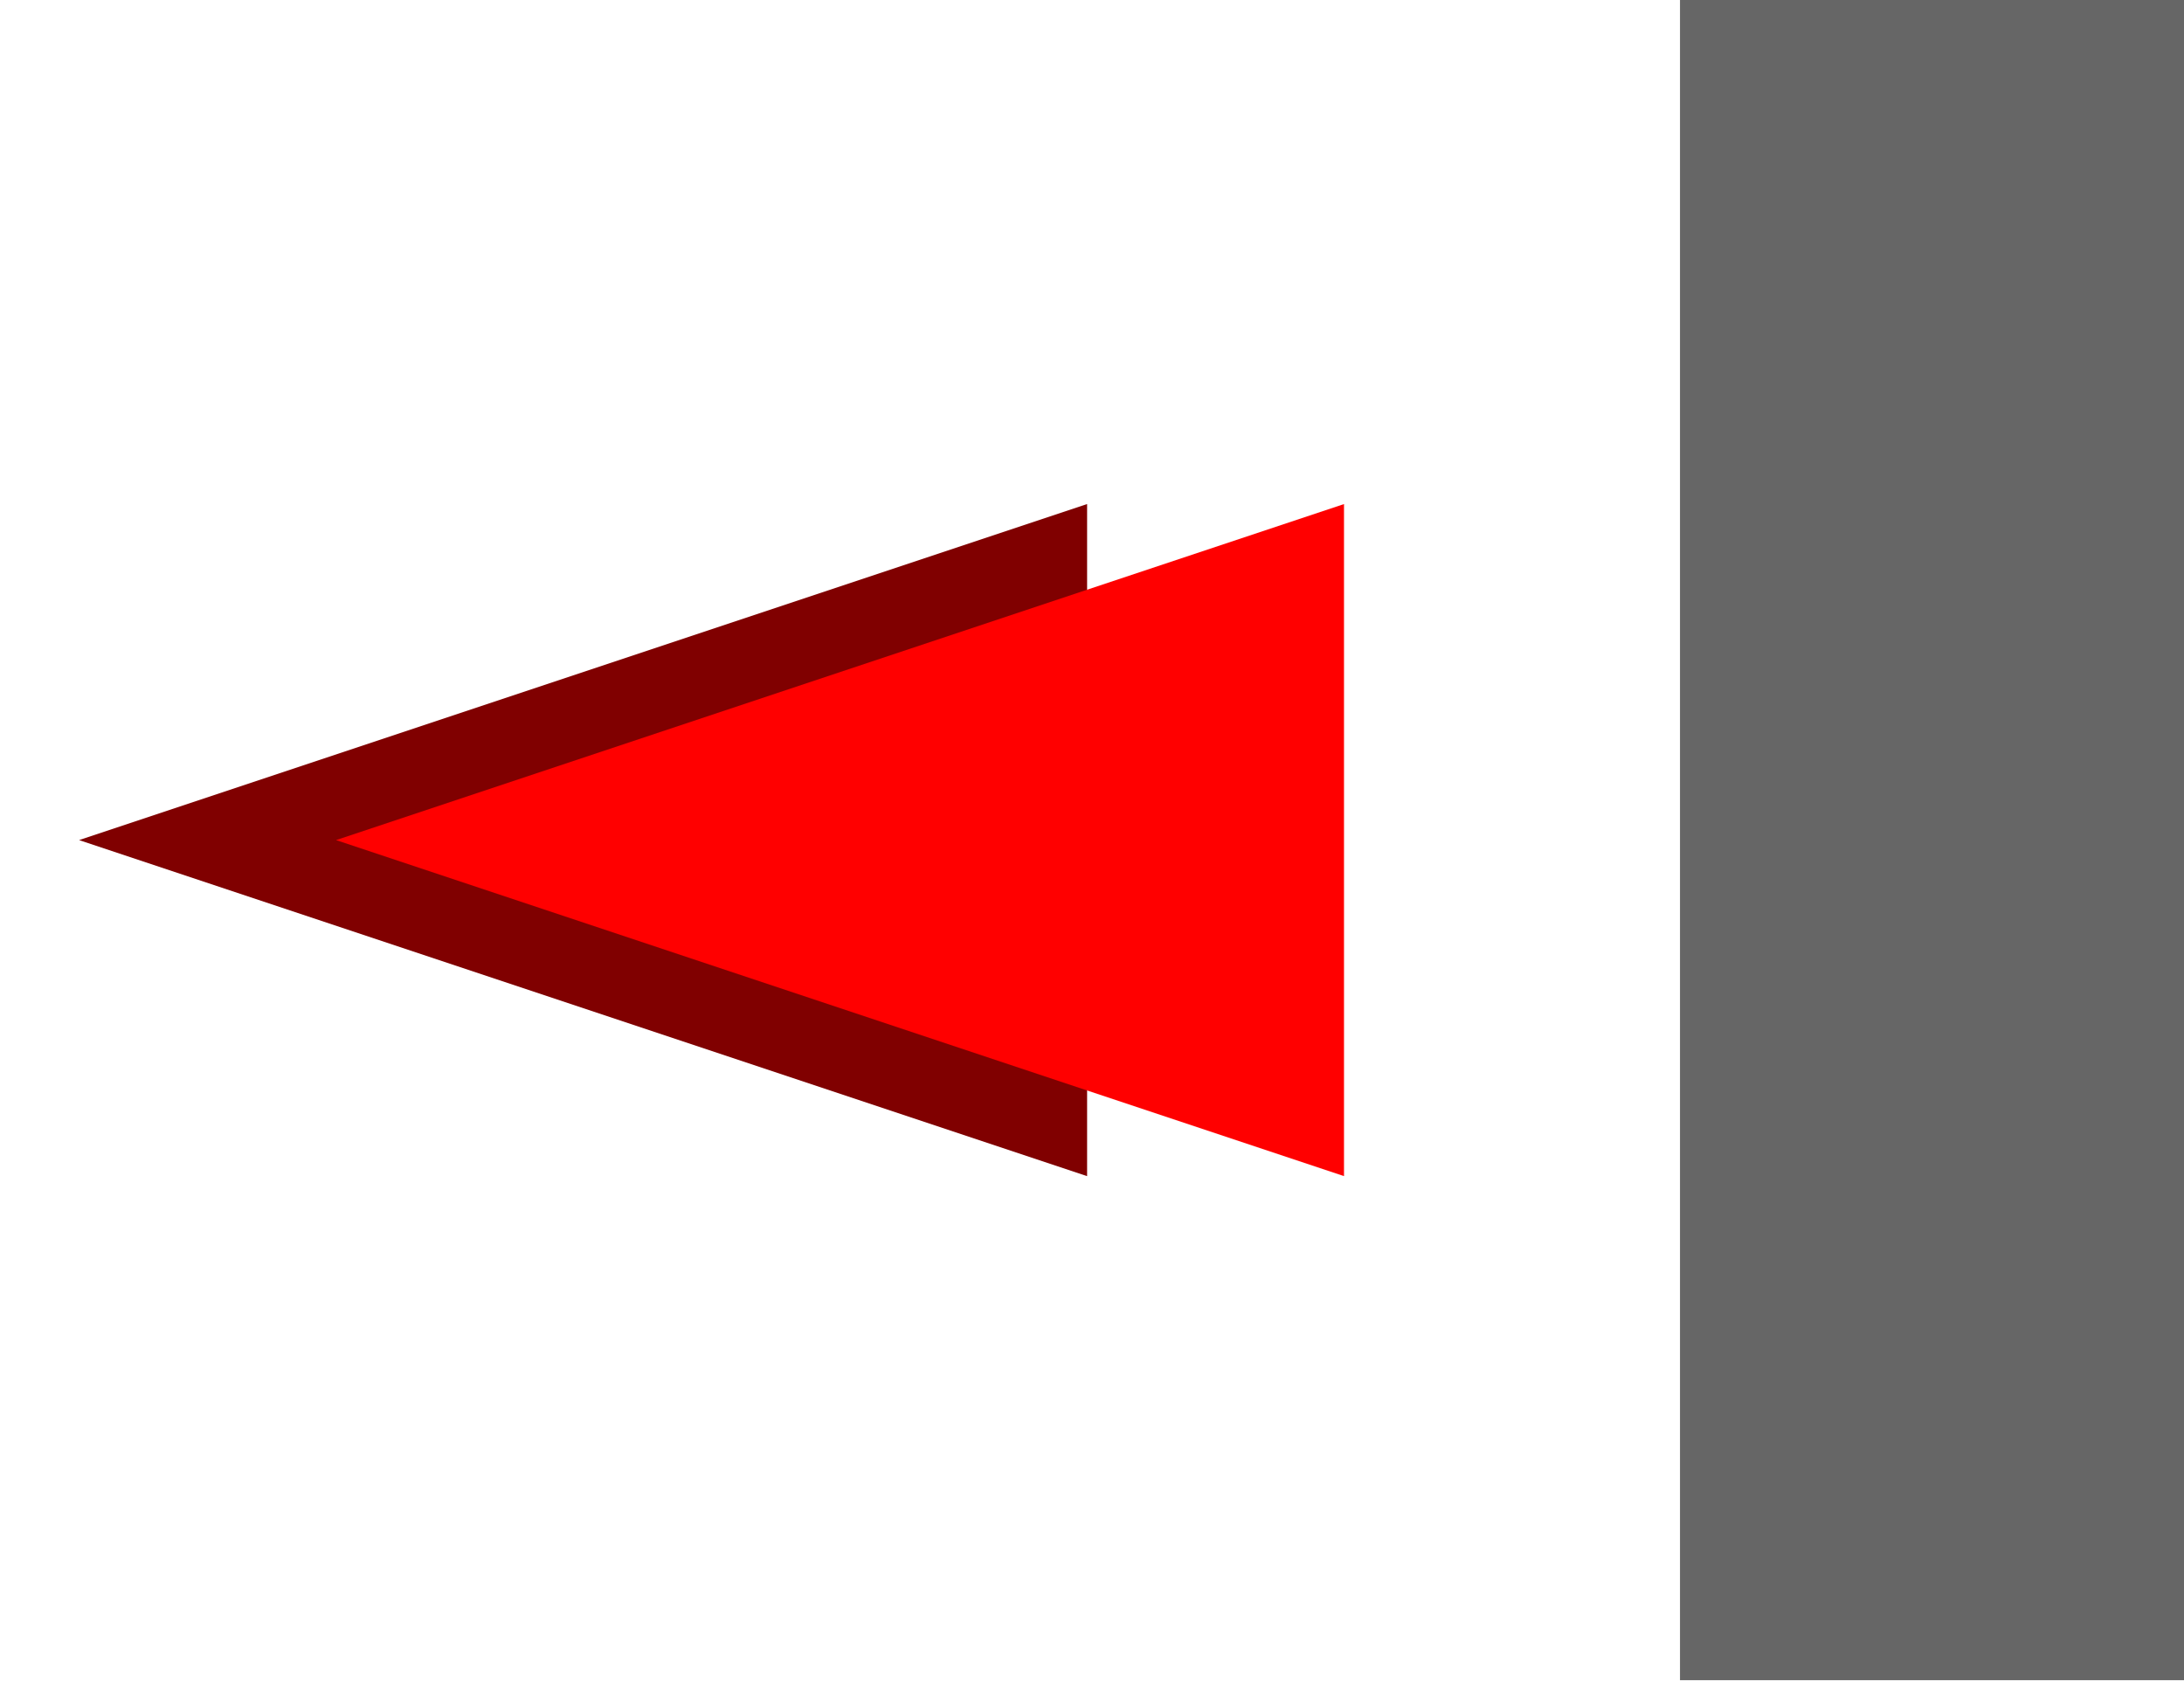
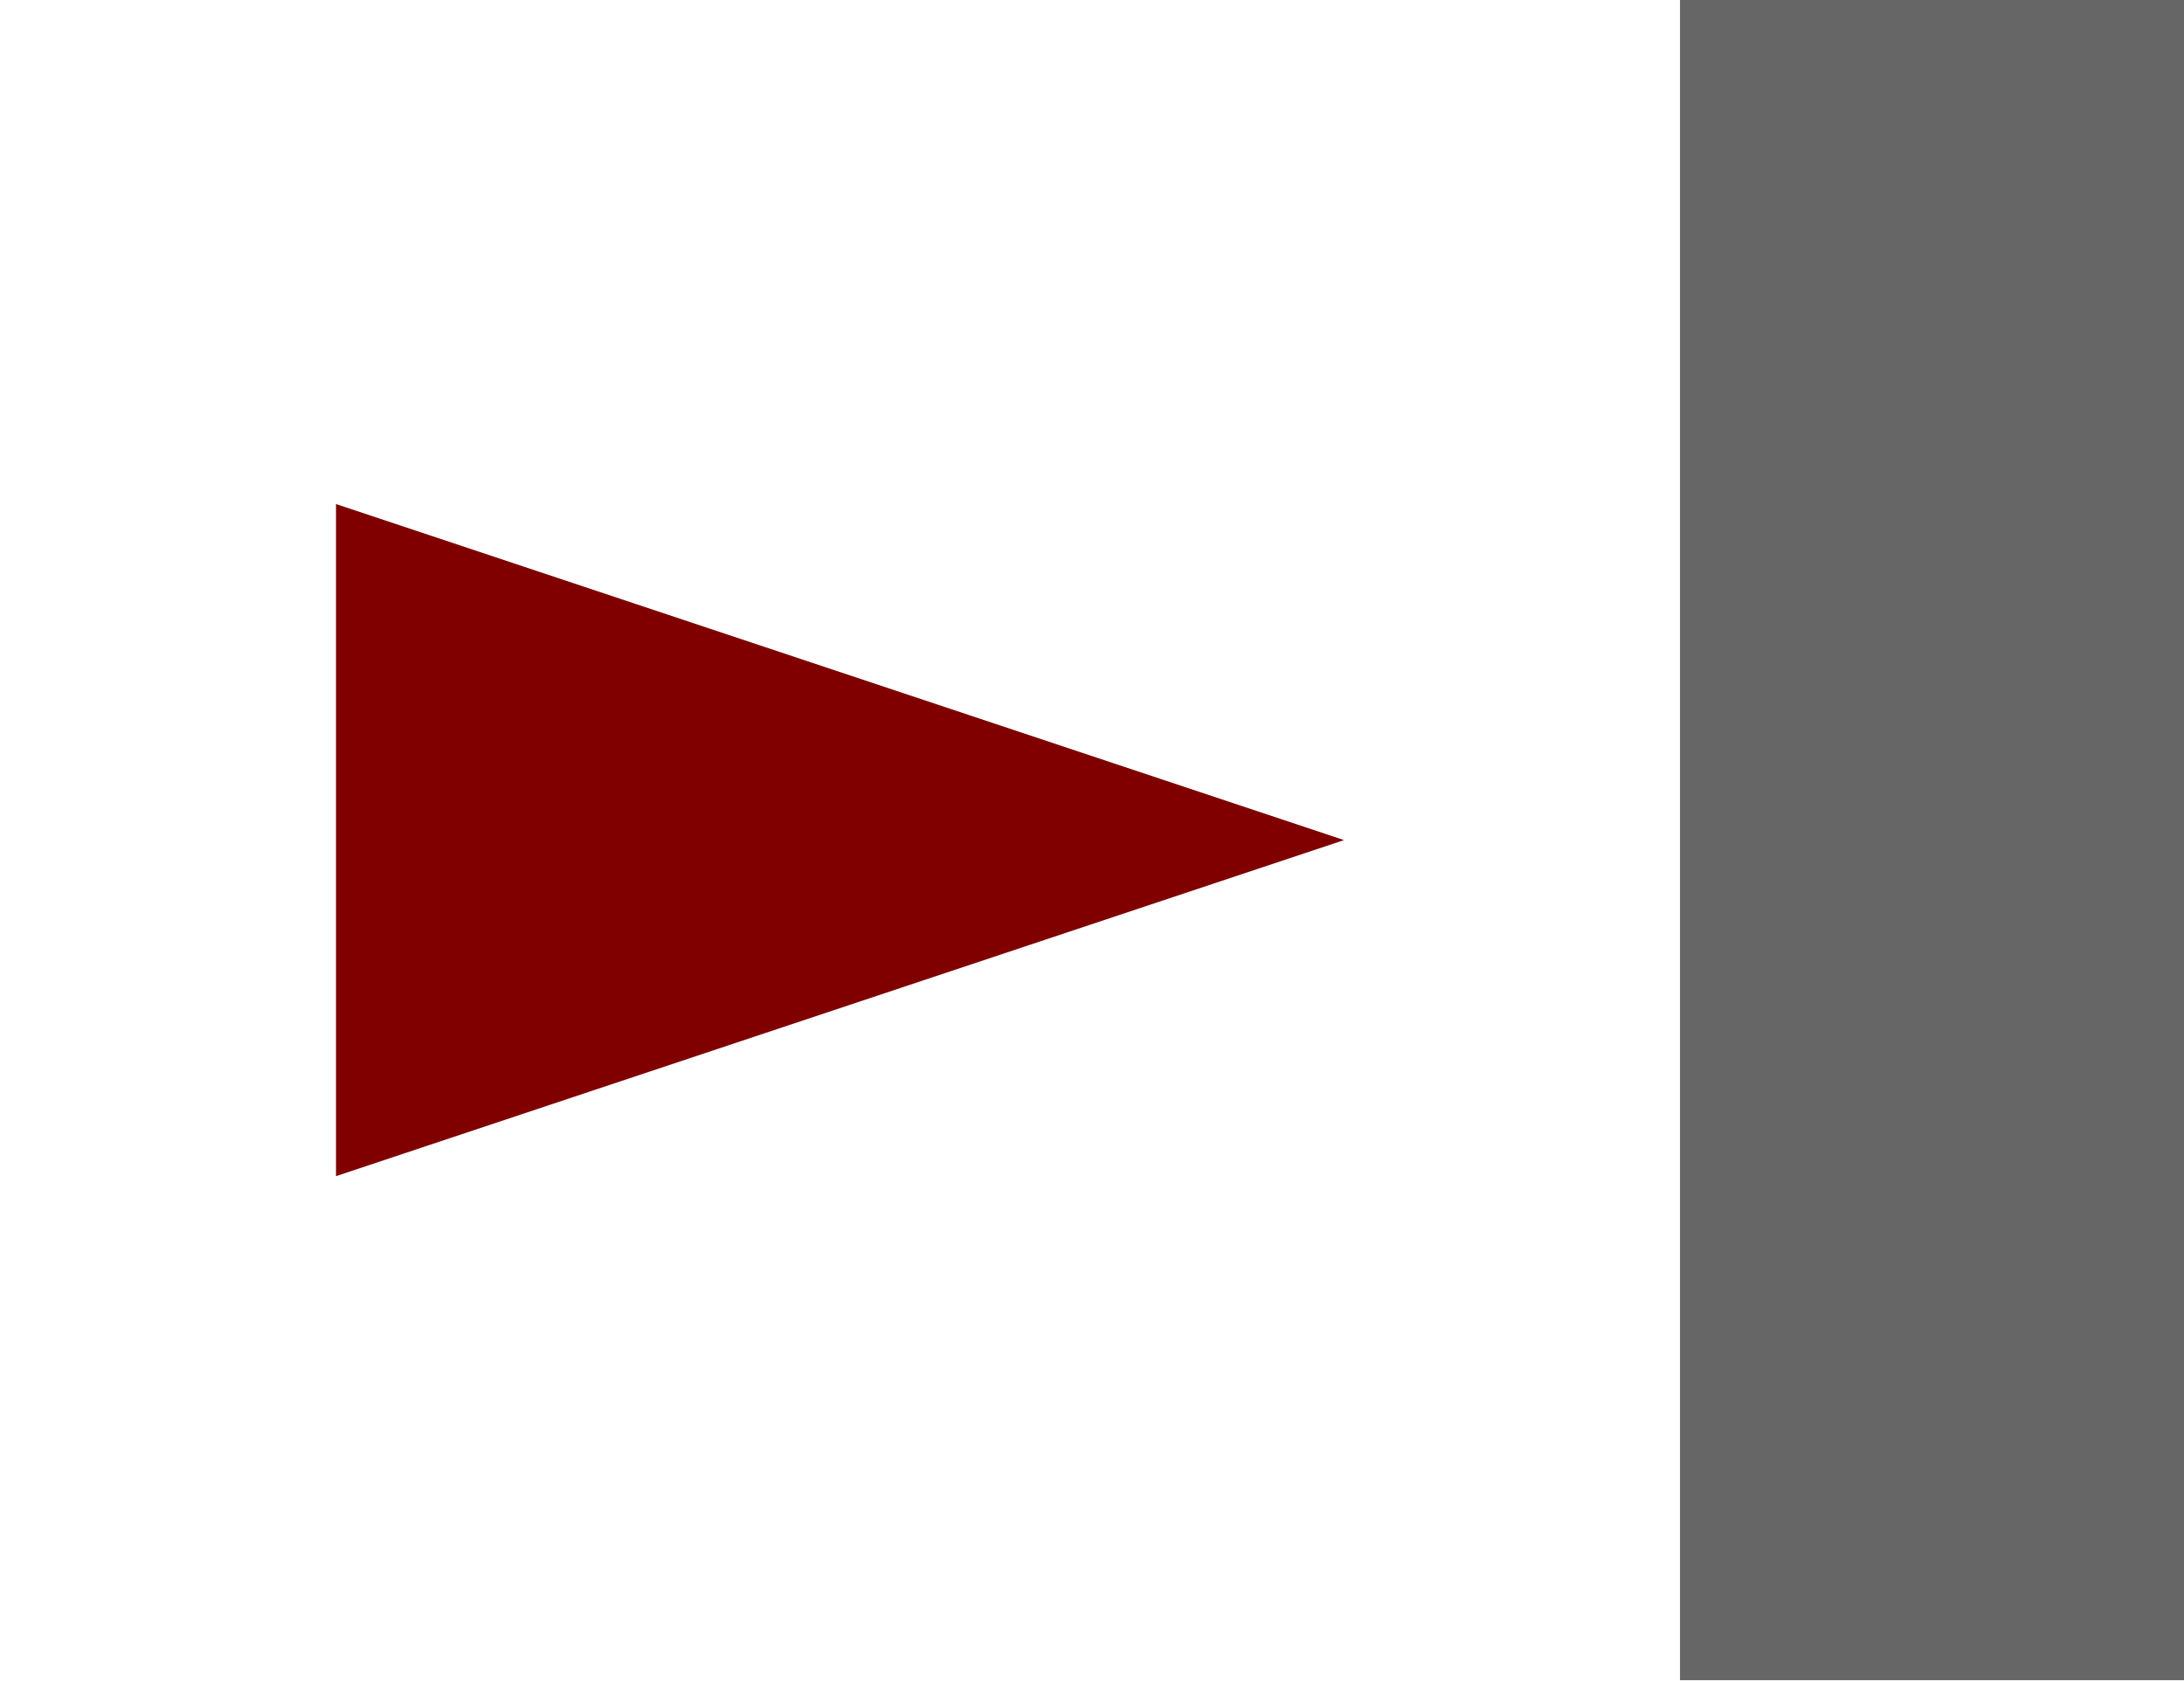
<svg xmlns="http://www.w3.org/2000/svg" width="13mm" height="10mm" viewBox="0 0 19653.544 15118.111" version="1.1" xml:space="preserve" style="clip-rule:evenodd;fill-rule:evenodd;stroke-linejoin:round;stroke-miterlimit:1.414" id="svg2">
  <defs id="defs6" />
  <rect id="rect3719" width="4535.433" height="15118.111" x="15118.111" y="0" style="stroke-width:400;fill:#666666" />
-   <path style="clip-rule:evenodd;fill:#800000;fill-rule:evenodd;stroke:none;stroke-width:400;stroke-linecap:round;stroke-linejoin:round;stroke-miterlimit:1.414;stroke-dasharray:none;stroke-opacity:0.498" d="M 711.811,7559.056 9782.678,10582.677 V 4535.434 Z" id="path3721-5" />
-   <path style="clip-rule:evenodd;fill:#ff0000;fill-rule:evenodd;stroke:none;stroke-width:400;stroke-linecap:round;stroke-linejoin:round;stroke-miterlimit:1.414;stroke-dasharray:none;stroke-opacity:1" d="m 3023.622,7559.056 9070.867,3023.621 V 4535.434 Z" id="path3721" />
+   <path style="clip-rule:evenodd;fill:#800000;fill-rule:evenodd;stroke:none;stroke-width:400;stroke-linecap:round;stroke-linejoin:round;stroke-miterlimit:1.414;stroke-dasharray:none;stroke-opacity:1" d="M 12094.489,7559.055 3023.622,4535.434 v 6047.243 z" id="path3721" />
</svg>
